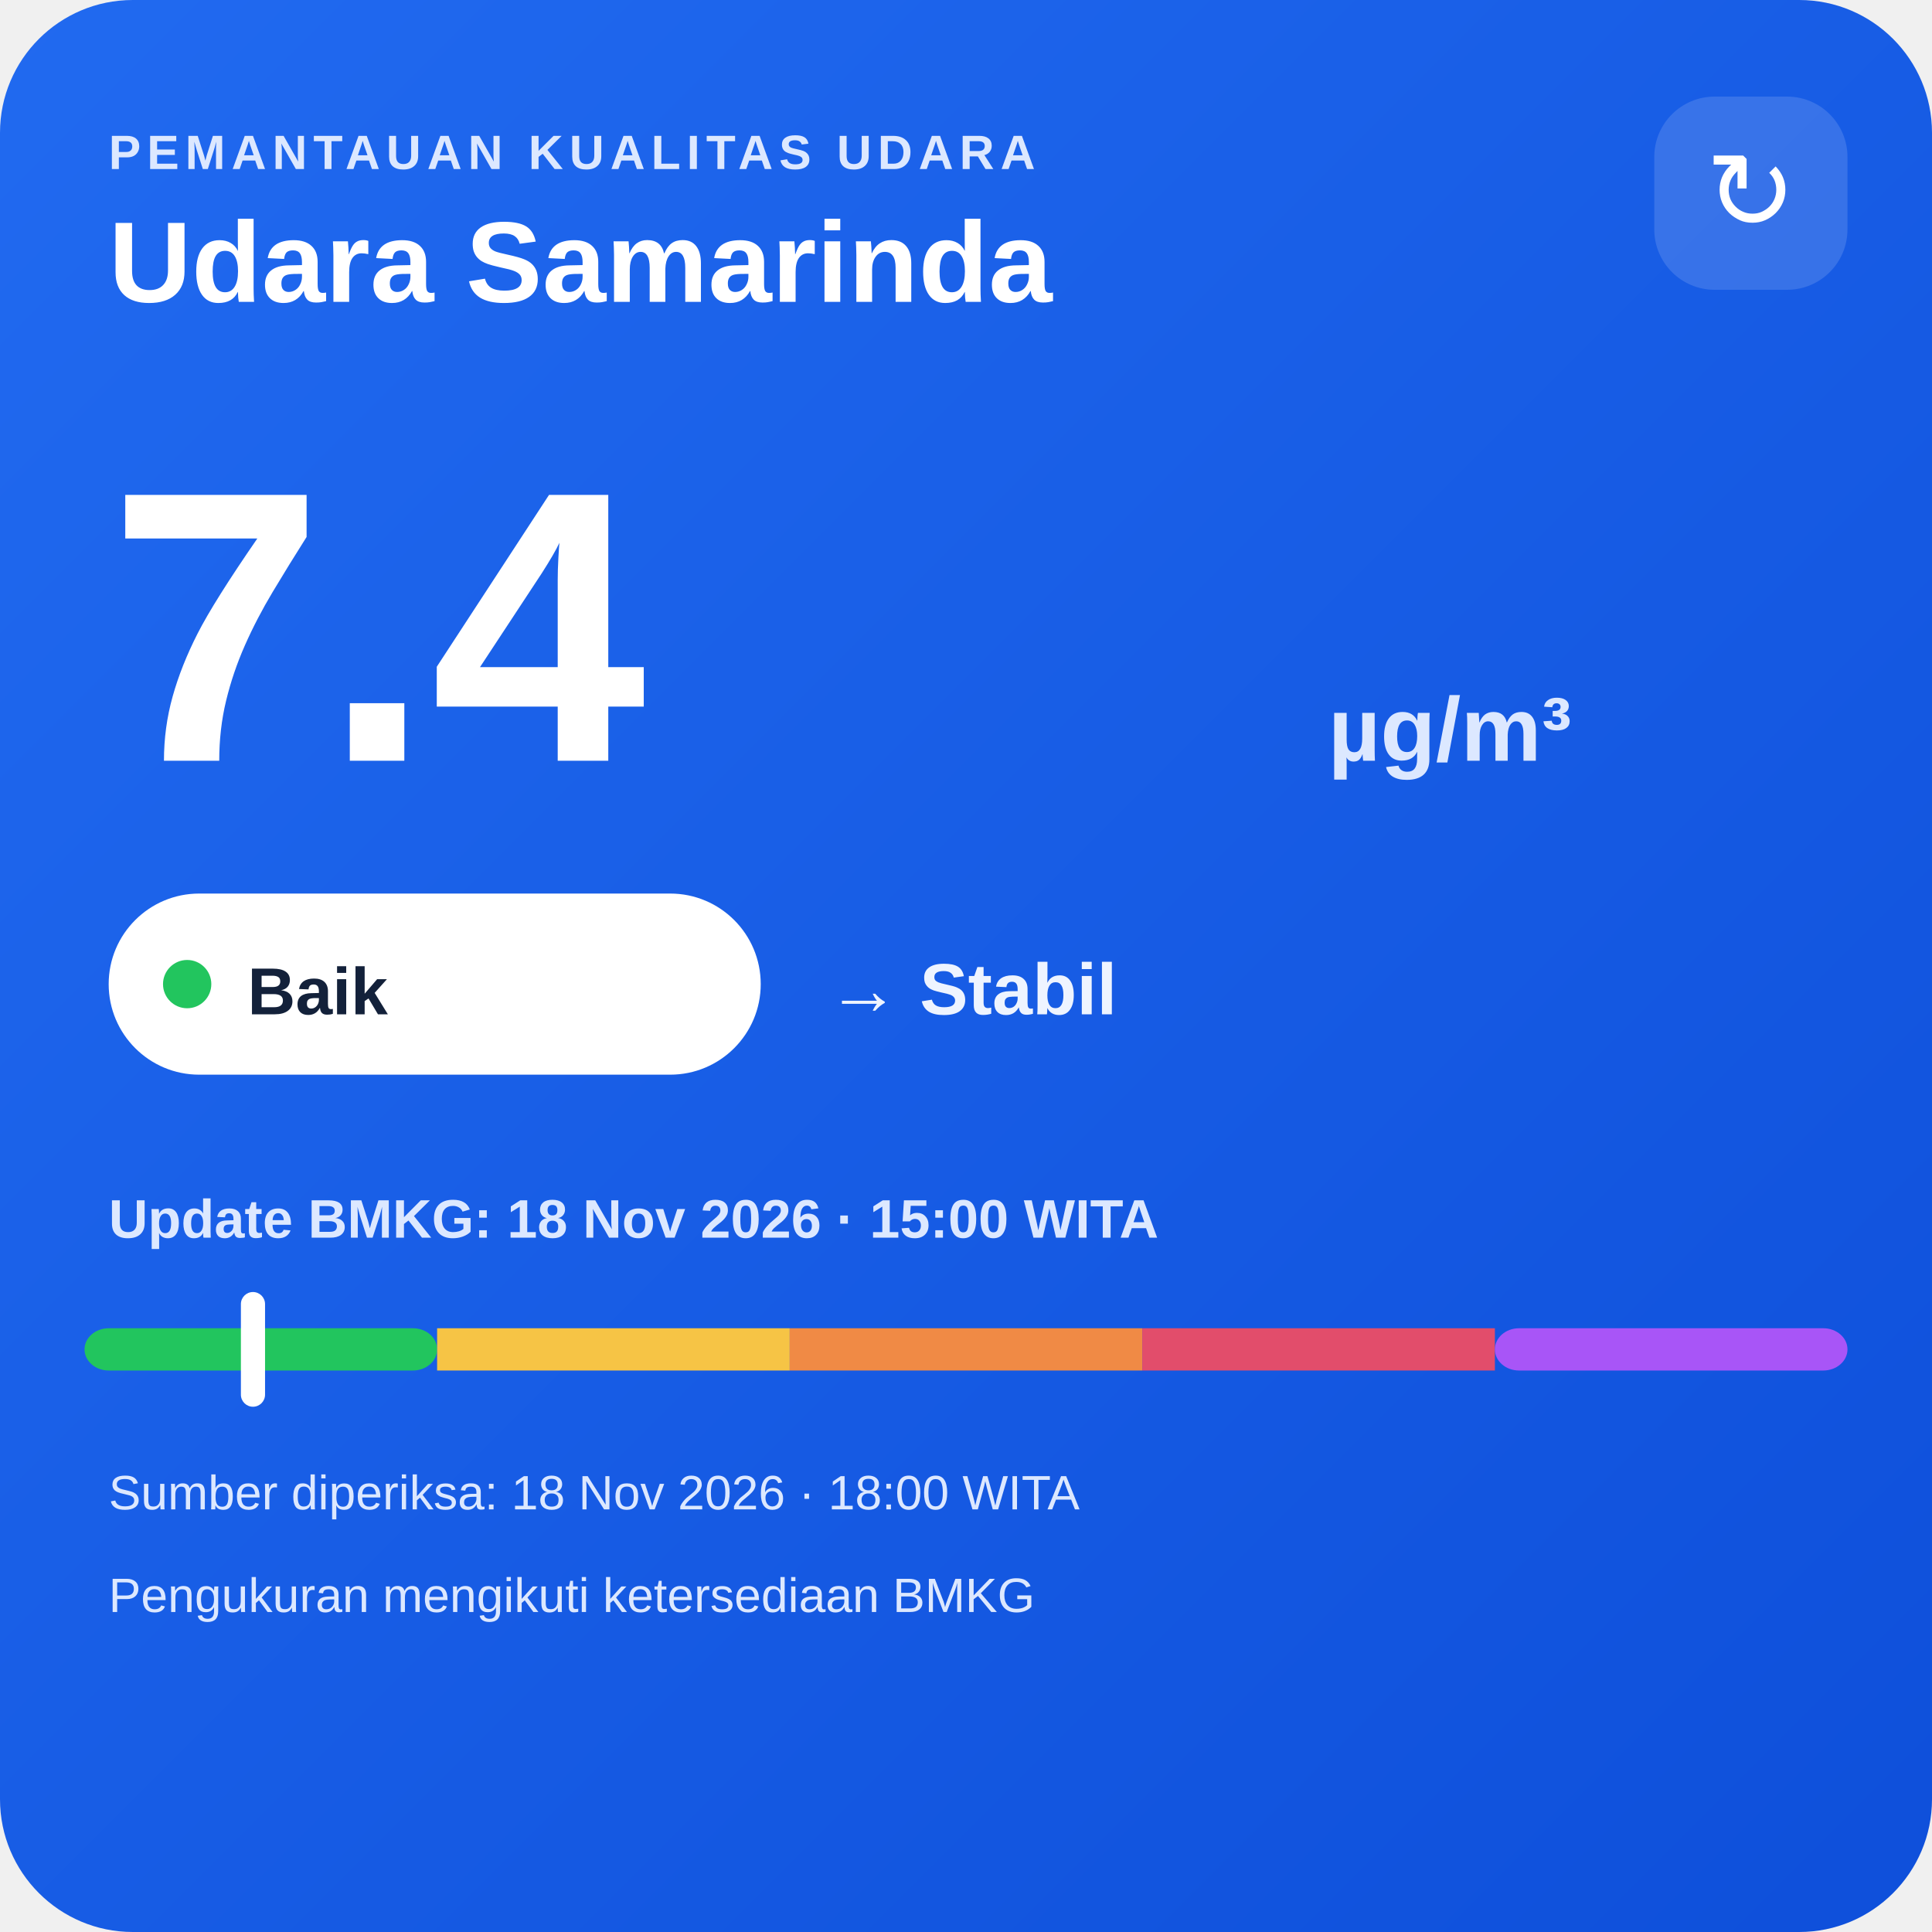
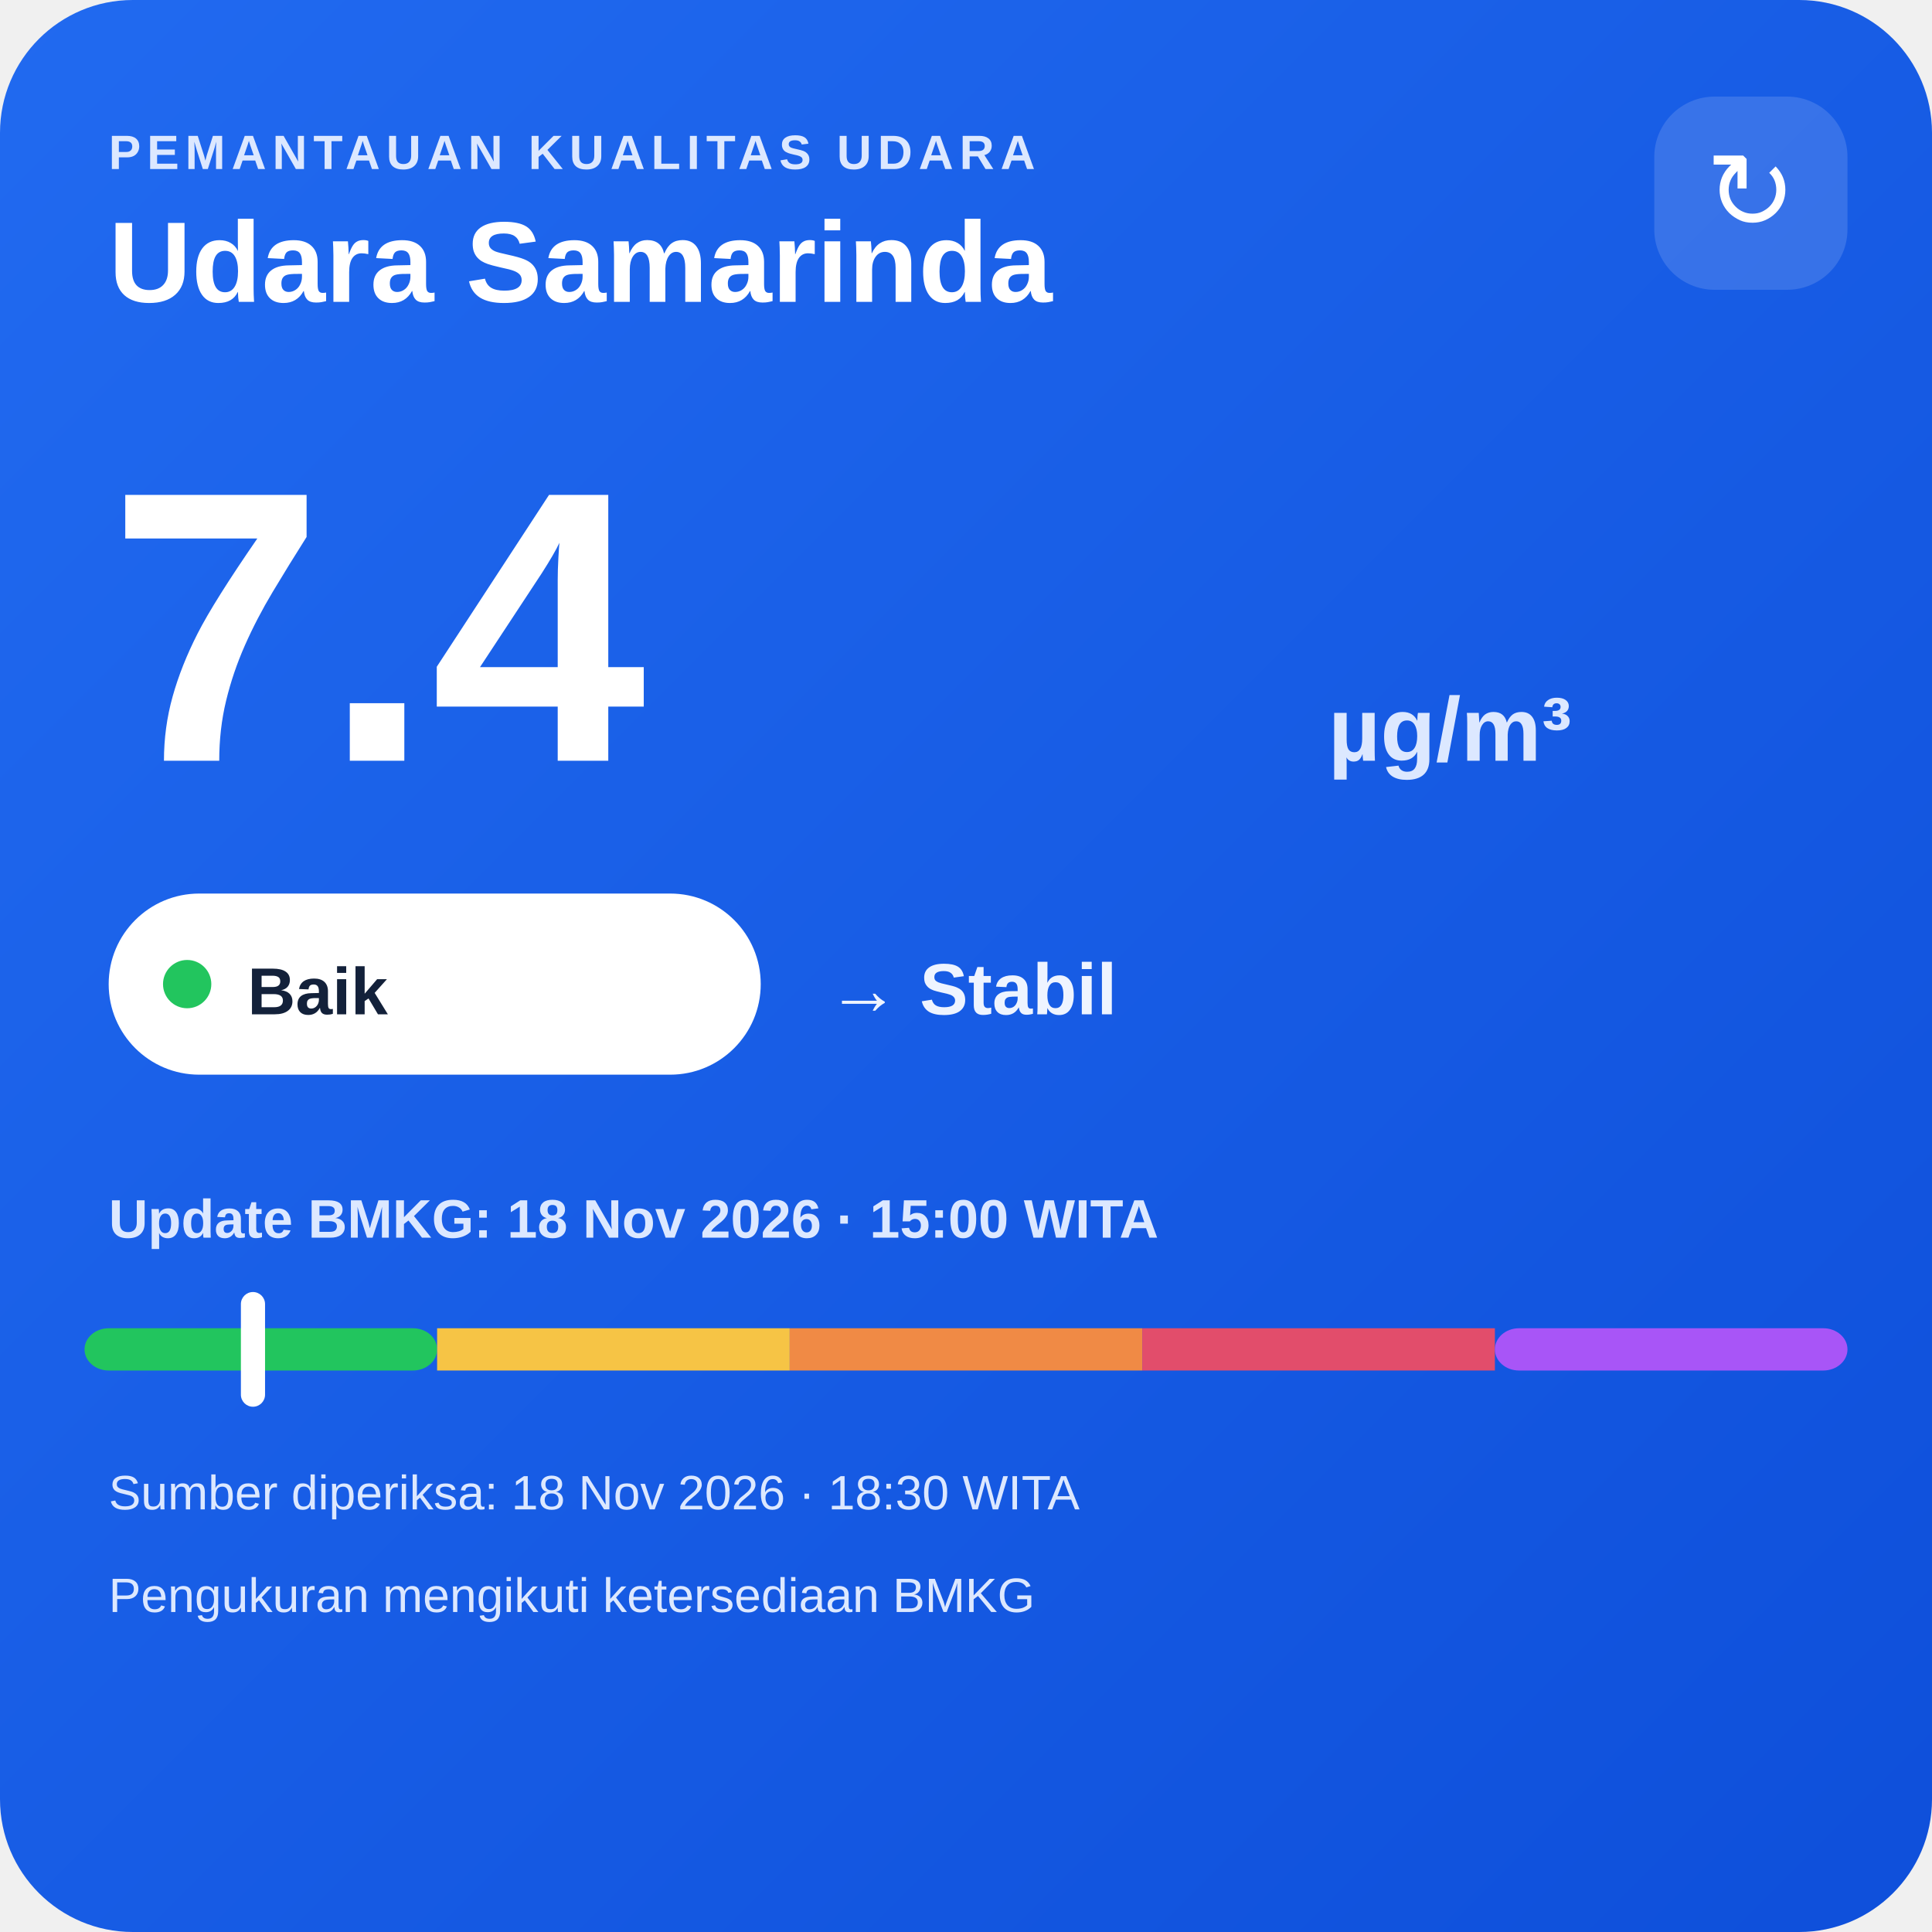
<svg xmlns="http://www.w3.org/2000/svg" width="320" height="320" viewBox="0 0 320 320">
  <defs>
    <linearGradient id="bg" x1="0" y1="0" x2="1" y2="1">
      <stop offset="0" stop-color="#216af0" />
      <stop offset="1" stop-color="#0e4fda" />
    </linearGradient>
  </defs>
  <rect width="320" height="320" rx="22" fill="url(#bg)" />
  <text x="18" y="28" fill="#dce8ff" font-family="Arial,sans-serif" font-size="8" font-weight="700" letter-spacing="1">PEMANTAUAN KUALITAS UDARA</text>
  <text x="18" y="50" fill="#ffffff" font-family="Arial,sans-serif" font-size="19" font-weight="700">Udara Samarinda</text>
  <rect x="274" y="16" width="32" height="32" rx="10" fill="#ffffff" fill-opacity=".14" />
  <text x="290" y="38" text-anchor="middle" fill="#ffffff" font-family="Arial,sans-serif" font-size="18">↻</text>
  <text x="18" y="126" fill="#ffffff" font-family="Arial,sans-serif" font-size="64" font-weight="800">7.4</text>
  <text x="220" y="126" fill="#dce8ff" font-family="Arial,sans-serif" font-size="15" font-weight="700">µg/m³</text>
  <rect x="18" y="148" width="108" height="30" rx="15" fill="#ffffff" />
  <circle cx="31" cy="163" r="4" fill="#22c55e" />
  <text x="41" y="168" fill="#13213a" font-family="Arial,sans-serif" font-size="11" font-weight="700">Baik</text>
  <text x="137" y="168" fill="#eef4ff" font-family="Arial,sans-serif" font-size="12" font-weight="700">→ Stabil</text>
  <text x="18" y="205" fill="#dce8ff" font-family="Arial,sans-serif" font-size="9" font-weight="700">Update BMKG: 18 Nov 2026 · 15:00 WITA</text>
  <rect x="14" y="220" width="58.4" height="7" rx="4" fill="#22c55e" />
  <rect x="72.4" y="220" width="58.4" height="7" fill="#f6c445" />
  <rect x="130.8" y="220" width="58.4" height="7" fill="#f08a45" />
  <rect x="189.2" y="220" width="58.4" height="7" fill="#e24d6b" />
  <rect x="247.6" y="220" width="58.4" height="7" rx="4" fill="#a855f7" />
  <rect x="39.9" y="214" width="4" height="19" rx="2" fill="#ffffff" />
-   <text x="18" y="250" fill="#dce8ff" font-family="Arial,sans-serif" font-size="8">Sumber diperiksa: 18 Nov 2026 · 18:00 WITA</text>
+   <text x="18" y="250" fill="#dce8ff" font-family="Arial,sans-serif" font-size="8">Sumber diperiksa: 18 Nov 2026 · 18:30 WITA</text>
  <text x="18" y="267" fill="#dce8ff" font-family="Arial,sans-serif" font-size="8">Pengukuran mengikuti ketersediaan BMKG</text>
</svg>
